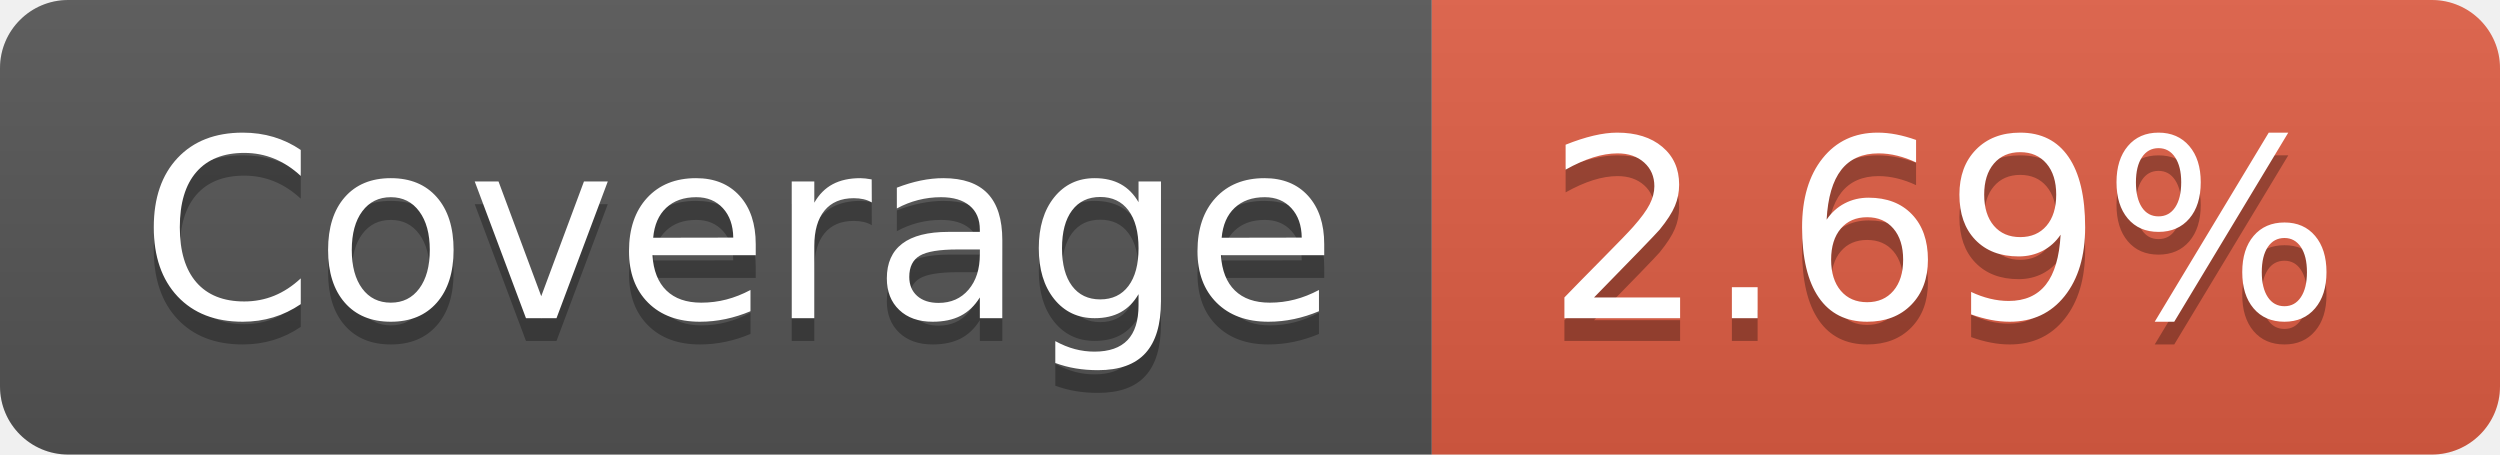
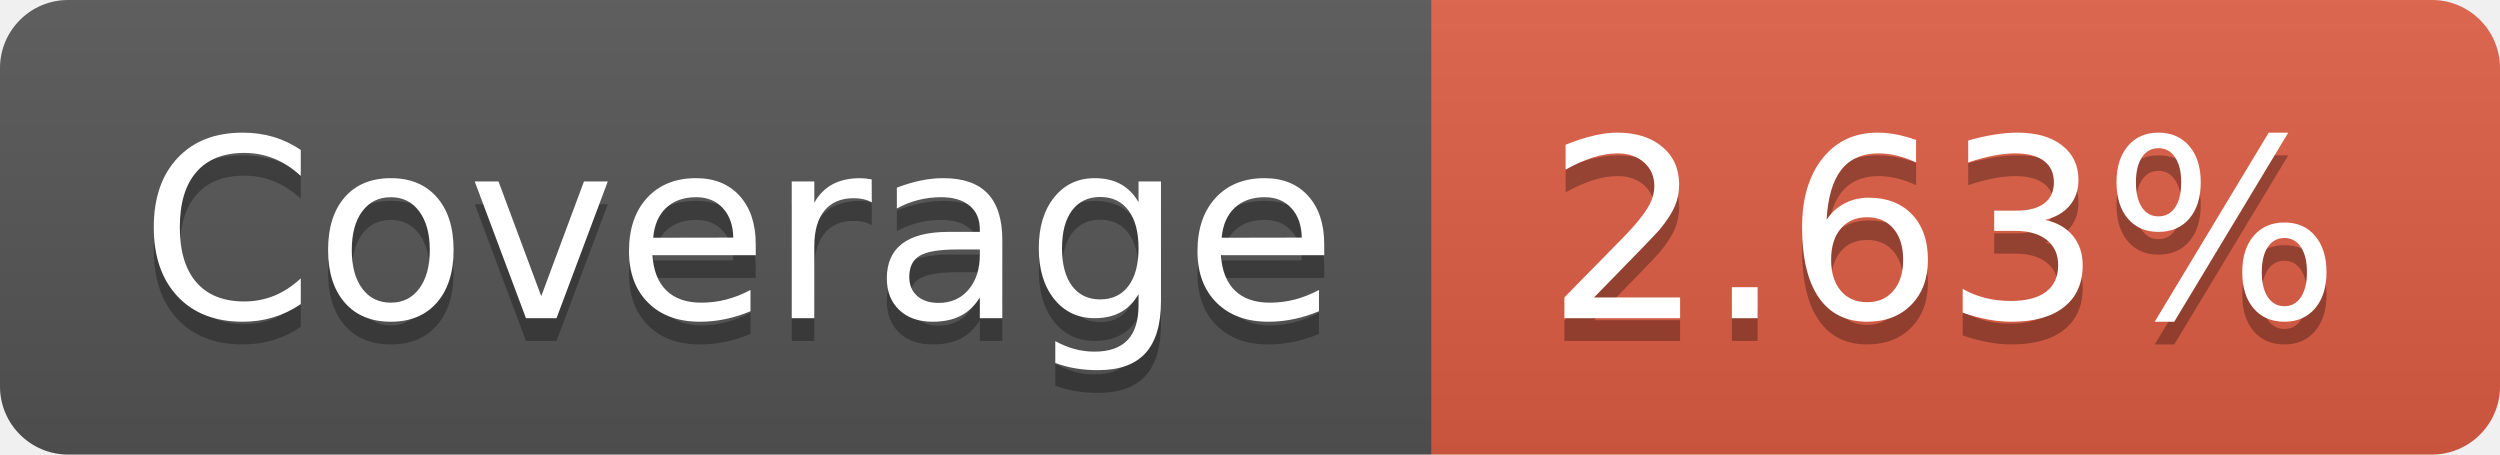
- <svg xmlns="http://www.w3.org/2000/svg" width="110" height="20" role="img" aria-label="Coverage: 2.69%">
+ <svg xmlns="http://www.w3.org/2000/svg" width="110" height="20" role="img" aria-label="Coverage: 2.63%">
  <linearGradient id="s" x2="0" y2="100%">
    <stop offset="0" stop-color="#bbb" stop-opacity=".1" />
    <stop offset="1" stop-opacity=".1" />
  </linearGradient>
  <clipPath id="r">
    <rect width="110" height="20" rx="3" fill="#fff" />
  </clipPath>
  <g clip-path="url(#r)">
    <rect width="63" height="20" fill="#555" />
    <rect x="63" width="47" height="20" fill="#e05d44" />
    <rect width="110" height="20" fill="url(#s)" />
  </g>
  <g fill="#fff" text-anchor="middle" font-family="Verdana,Geneva,DejaVu Sans,sans-serif" text-rendering="geometricPrecision" font-size="110">
    <text aria-hidden="true" x="325" y="150" fill="#010101" fill-opacity=".3" transform="scale(.1)" textLength="530">Coverage</text>
    <text x="325" y="140" transform="scale(.1)" fill="#fff" textLength="530">Coverage</text>
-     <text aria-hidden="true" x="855" y="150" fill="#010101" fill-opacity=".3" transform="scale(.1)" textLength="370">2.69%</text>
-     <text x="855" y="140" transform="scale(.1)" fill="#fff" textLength="370">2.69%</text>
+     <text aria-hidden="true" x="855" y="150" fill="#010101" fill-opacity=".3" transform="scale(.1)" textLength="370">2.63%</text>
+     <text x="855" y="140" transform="scale(.1)" fill="#fff" textLength="370">2.63%</text>
  </g>
</svg>
